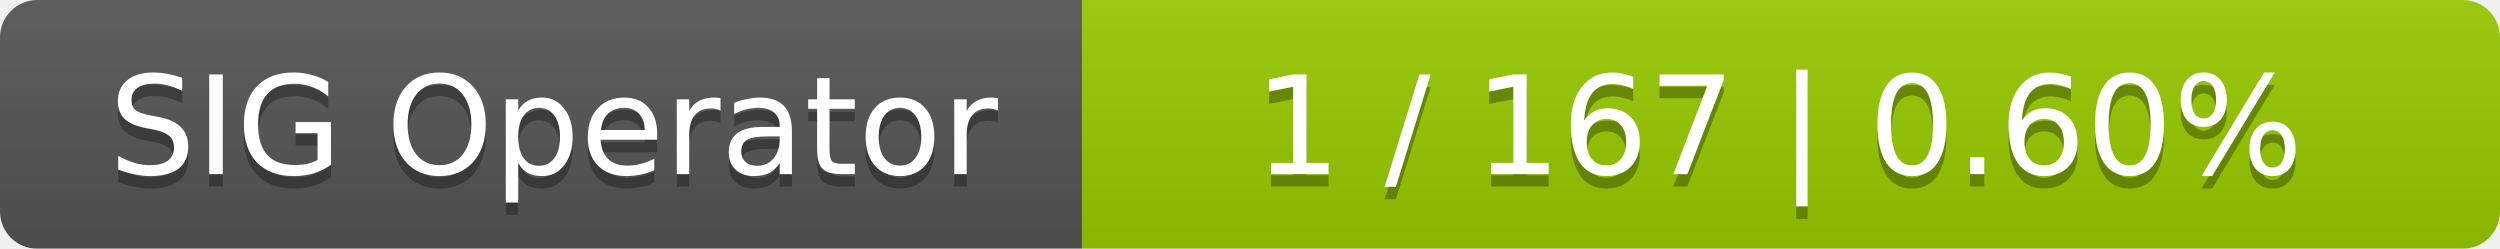
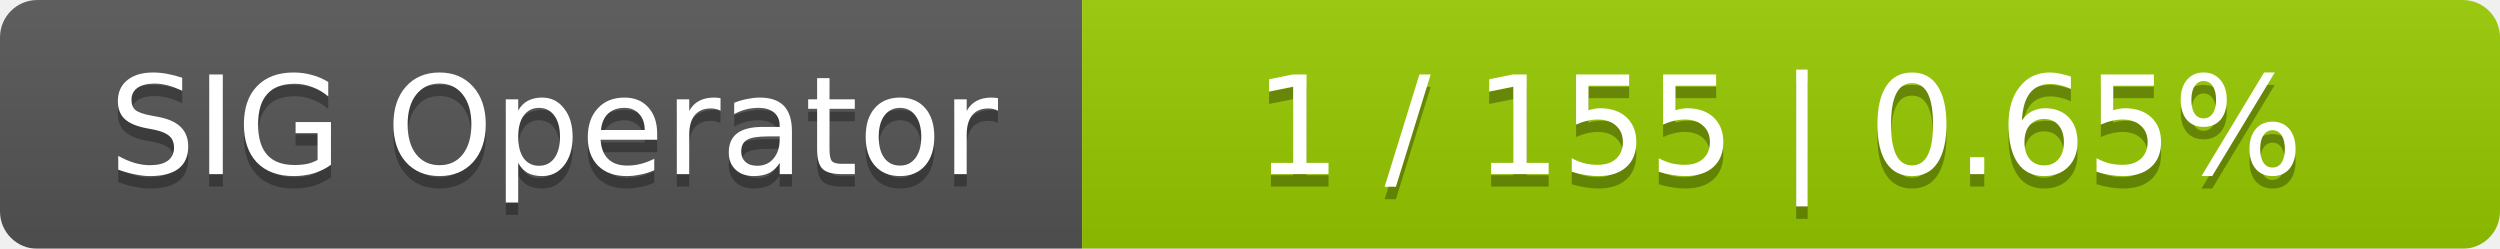
<svg xmlns="http://www.w3.org/2000/svg" width="201" height="20">
  <linearGradient id="smooth" x2="0" y2="100%">
    <stop offset="0" stop-color="#bbb" stop-opacity=".1" />
    <stop offset="1" stop-opacity=".1" />
  </linearGradient>
  <mask id="round">
    <rect width="201" height="20" rx="3" fill="#fff" />
  </mask>
  <g mask="url(#round)">
    <rect width="87" height="20" fill="#555" />
    <rect x="87" width="114" height="20" fill="#97ca00" />
    <rect width="201" height="20" fill="url(#smooth)" />
  </g>
  <g fill="#fff" text-anchor="middle" font-family="DejaVu Sans,Verdana,Geneva,sans-serif" font-size="11">
    <text x="44.5" y="15" fill="#010101" fill-opacity=".3">SIG Operator</text>
    <text x="44.5" y="14">SIG Operator</text>
-     <text x="143" y="15" fill="#010101" fill-opacity=".3">1 / 167    |    0.60%</text>
-     <text x="143" y="14">1 / 167    |    0.60%</text>
+     <text x="143" y="15" fill="#010101" fill-opacity=".3">1 / 155    |    0.65%</text>
+     <text x="143" y="14">1 / 155    |    0.65%</text>
  </g>
</svg>
